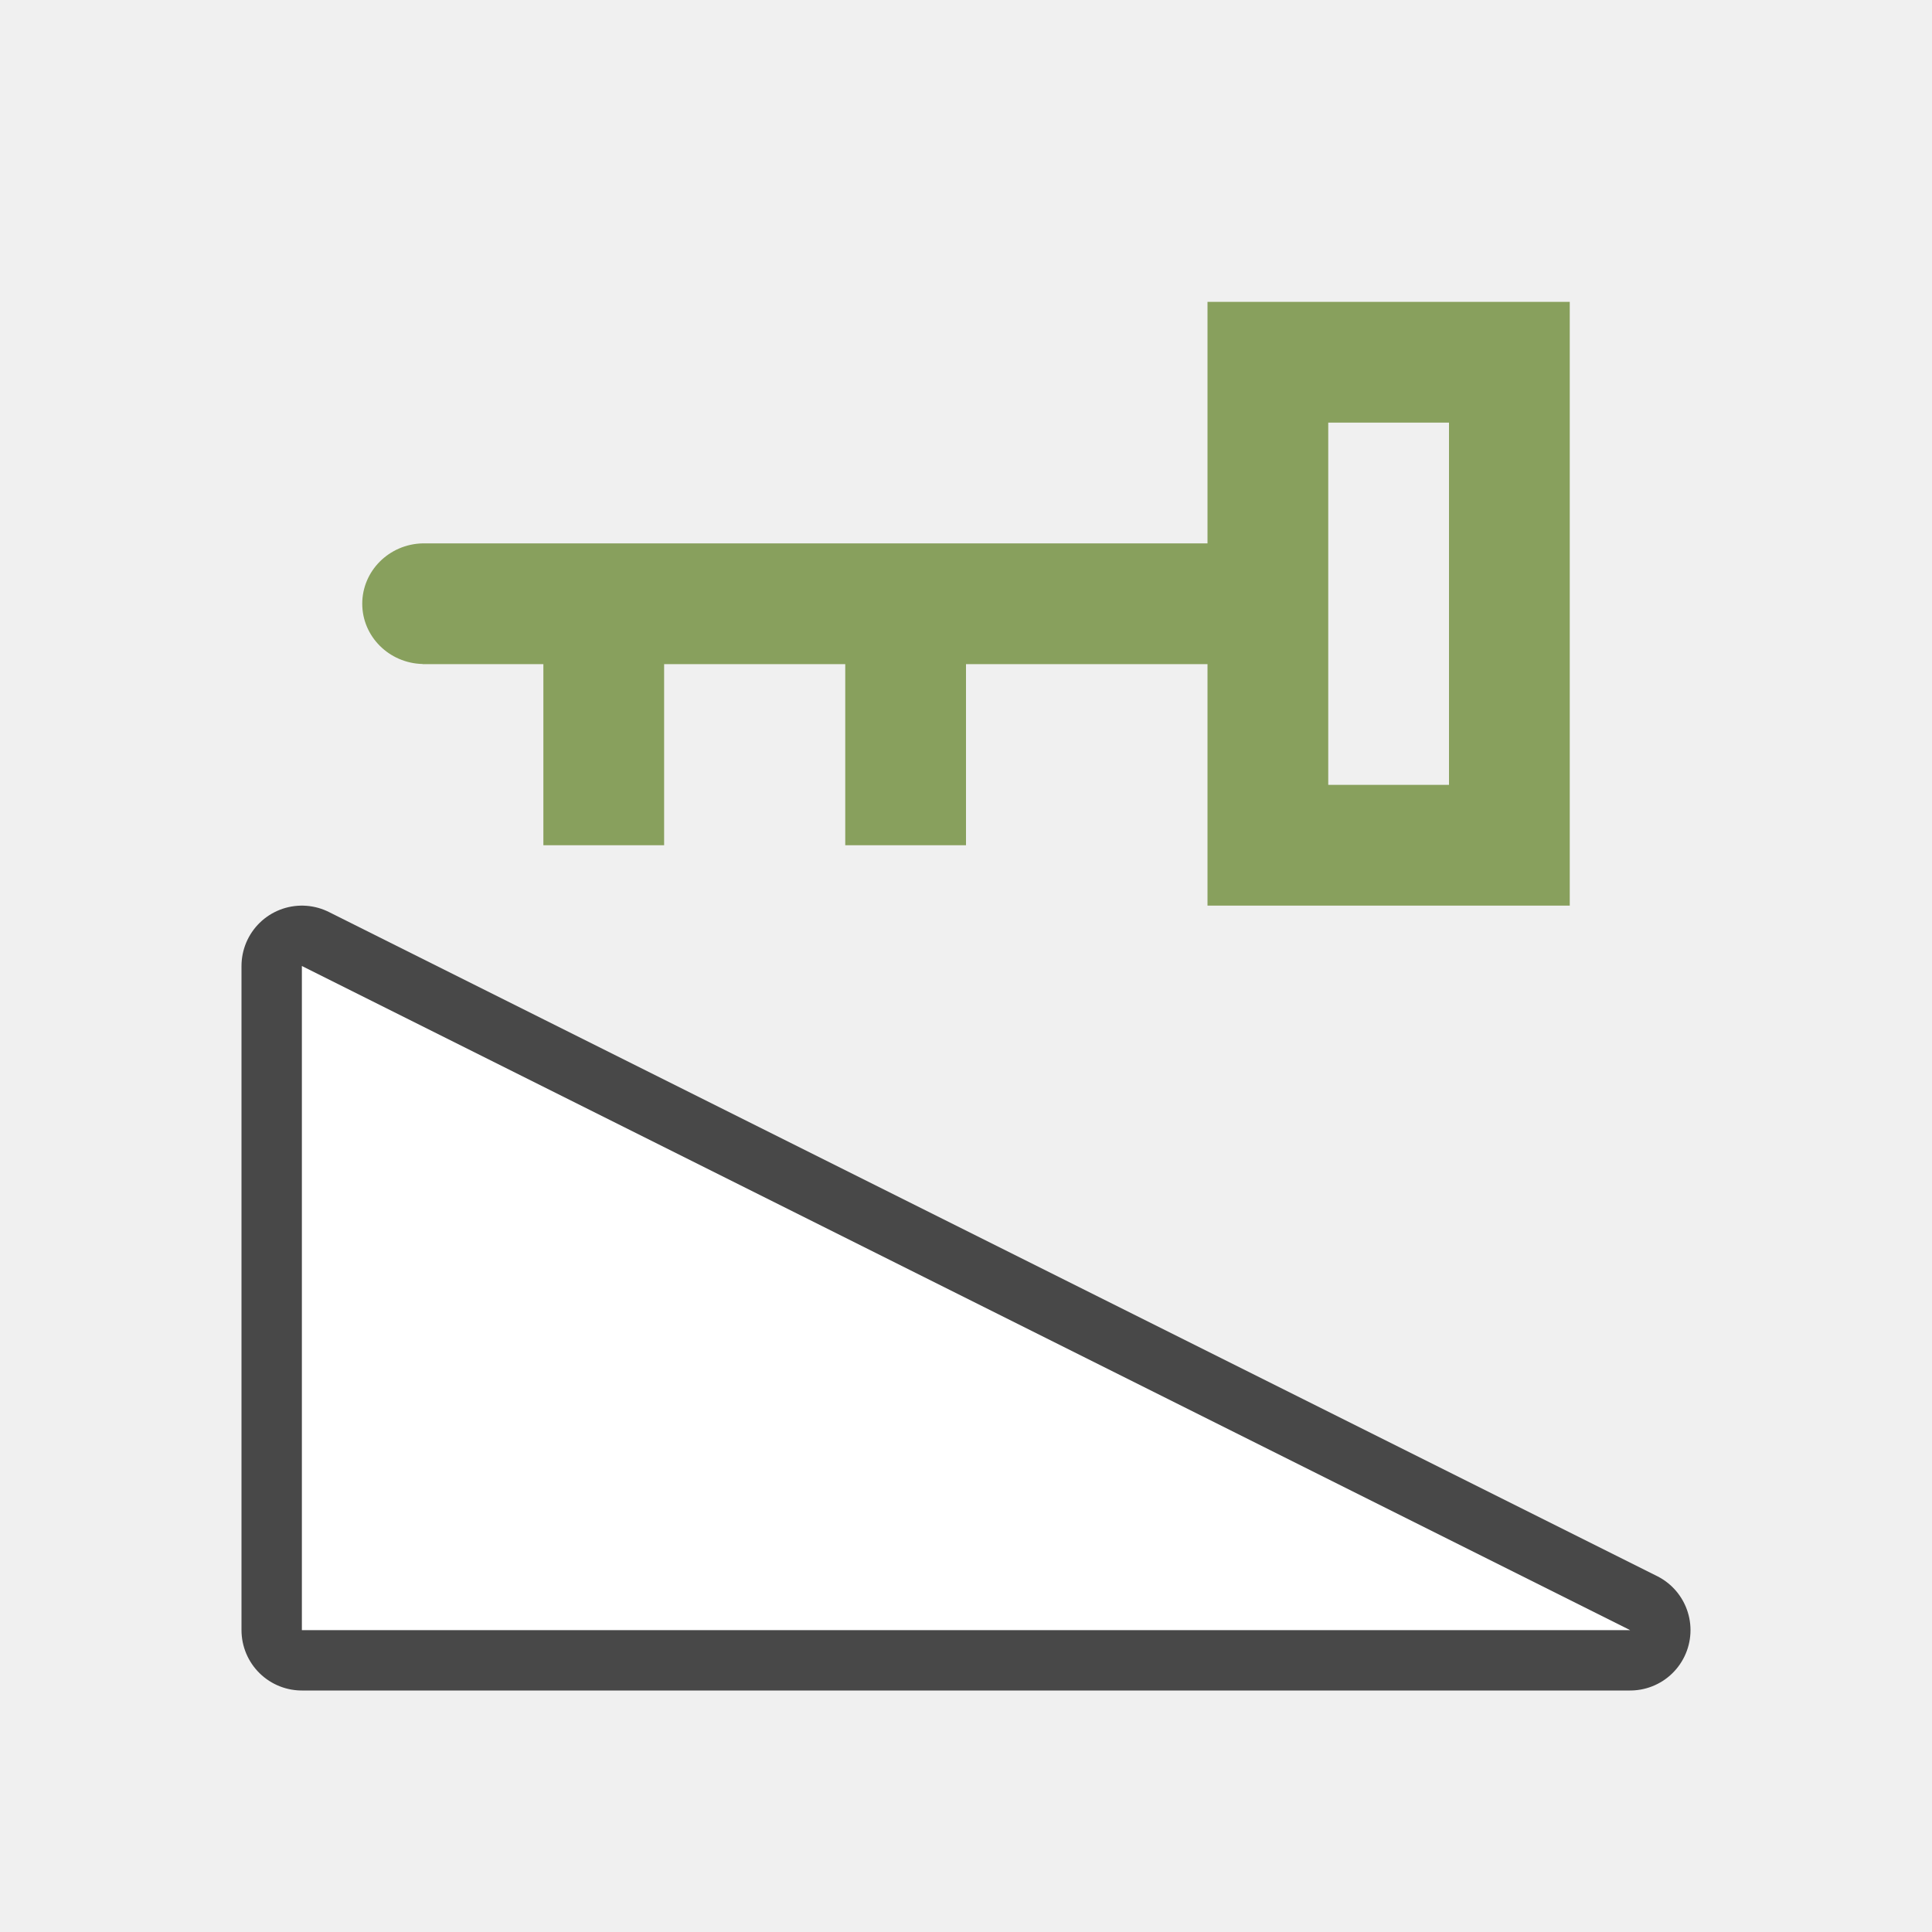
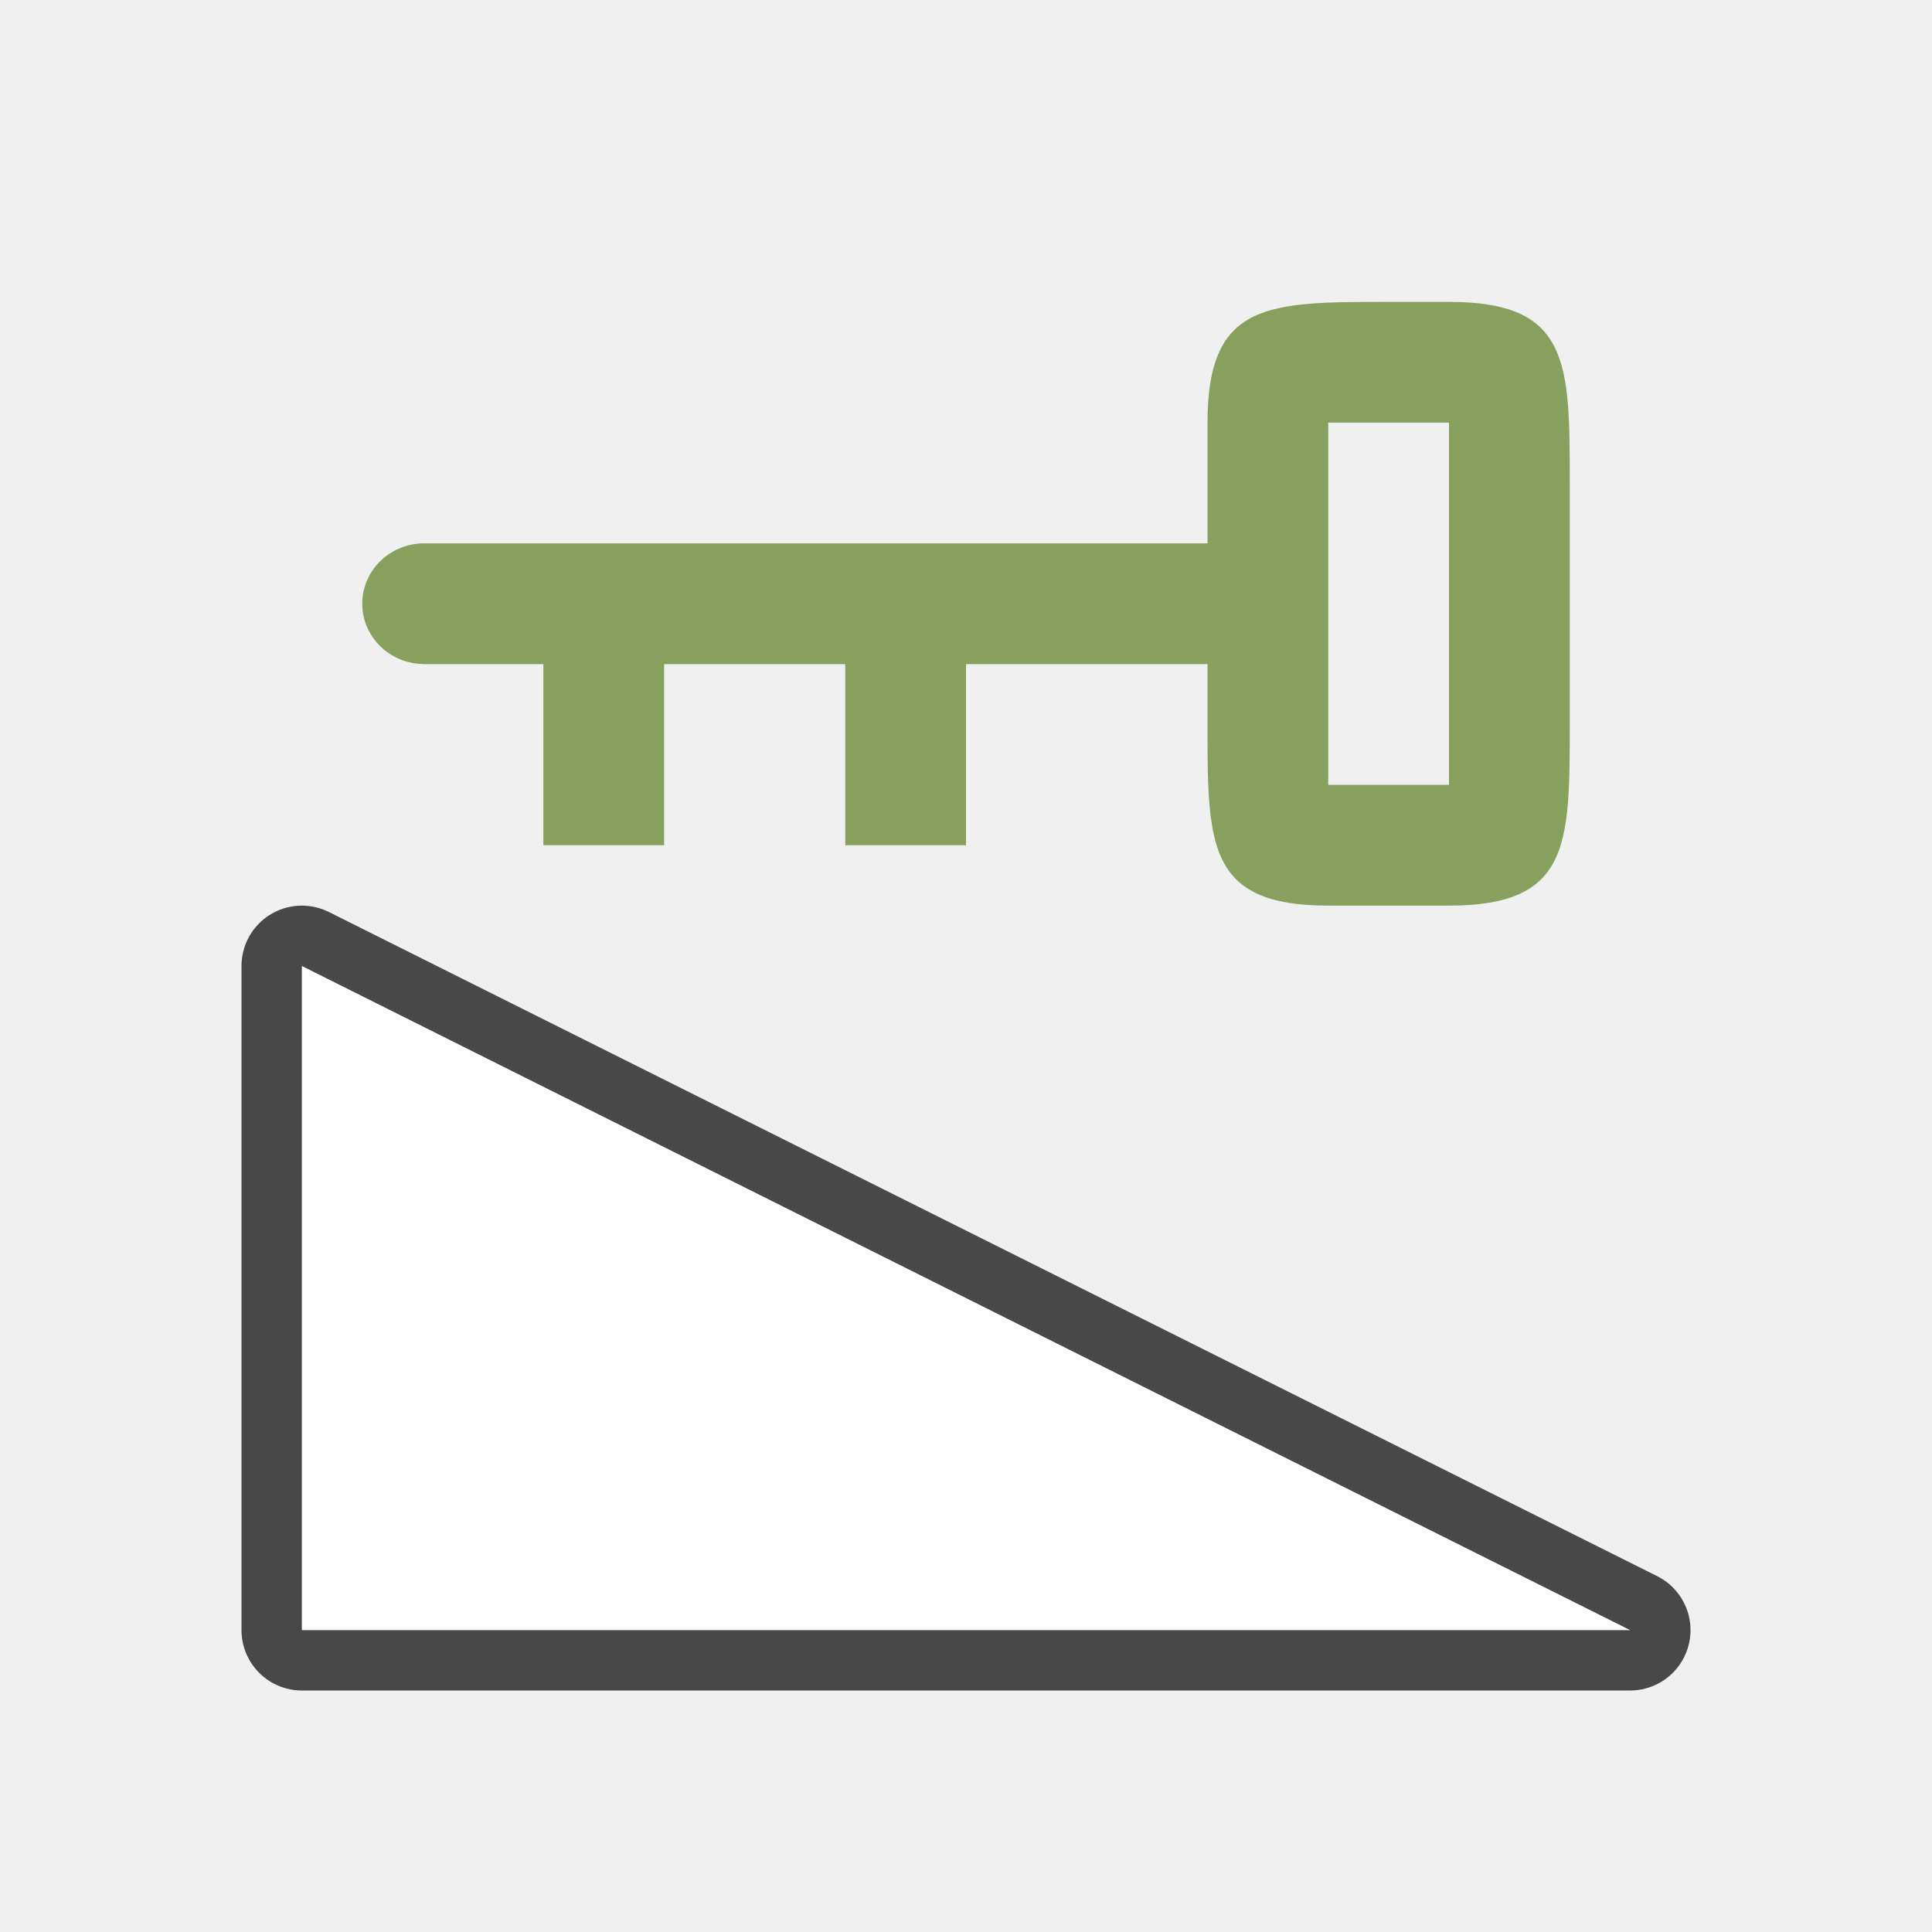
<svg xmlns="http://www.w3.org/2000/svg" viewBox="0 0 32 32">
-   <path d="M20 5v4H7c-.556.013-1 .457-1 1 0 .542.445.985 1 .998V11h2v3h2v-3h3v3h2v-3h4v4h6V5zm2 2h2v6h-2z" style="fill:#88a05d;fill-opacity:1" />
+   <path d="M20 7v2H7c-.556.013-1 .457-1 1 0 .542.445.985 1 .998V11h2v3h2v-3h3v3h2v-3h4v1c0 2 0 3 2 3h2c2 0 2-1 2-3V8c0-2 0-3-2-3h-1c-2 0-3 0-3 2zm2 0h2v6h-2z" style="fill:#88a05d;fill-opacity:1" />
  <path d="M27 27H5V16l22 11" style="opacity:.7;fill:#000;fill-opacity:1;stroke:#000;stroke-width:2;stroke-linecap:round;stroke-linejoin:round;stroke-miterlimit:4;stroke-dasharray:none;stroke-opacity:1" />
  <path style="fill:#fff;fill-opacity:1;stroke:none;stroke-width:1px;stroke-linecap:butt;stroke-linejoin:miter;stroke-opacity:1" d="M27 27H5V16l22 11" />
</svg>
